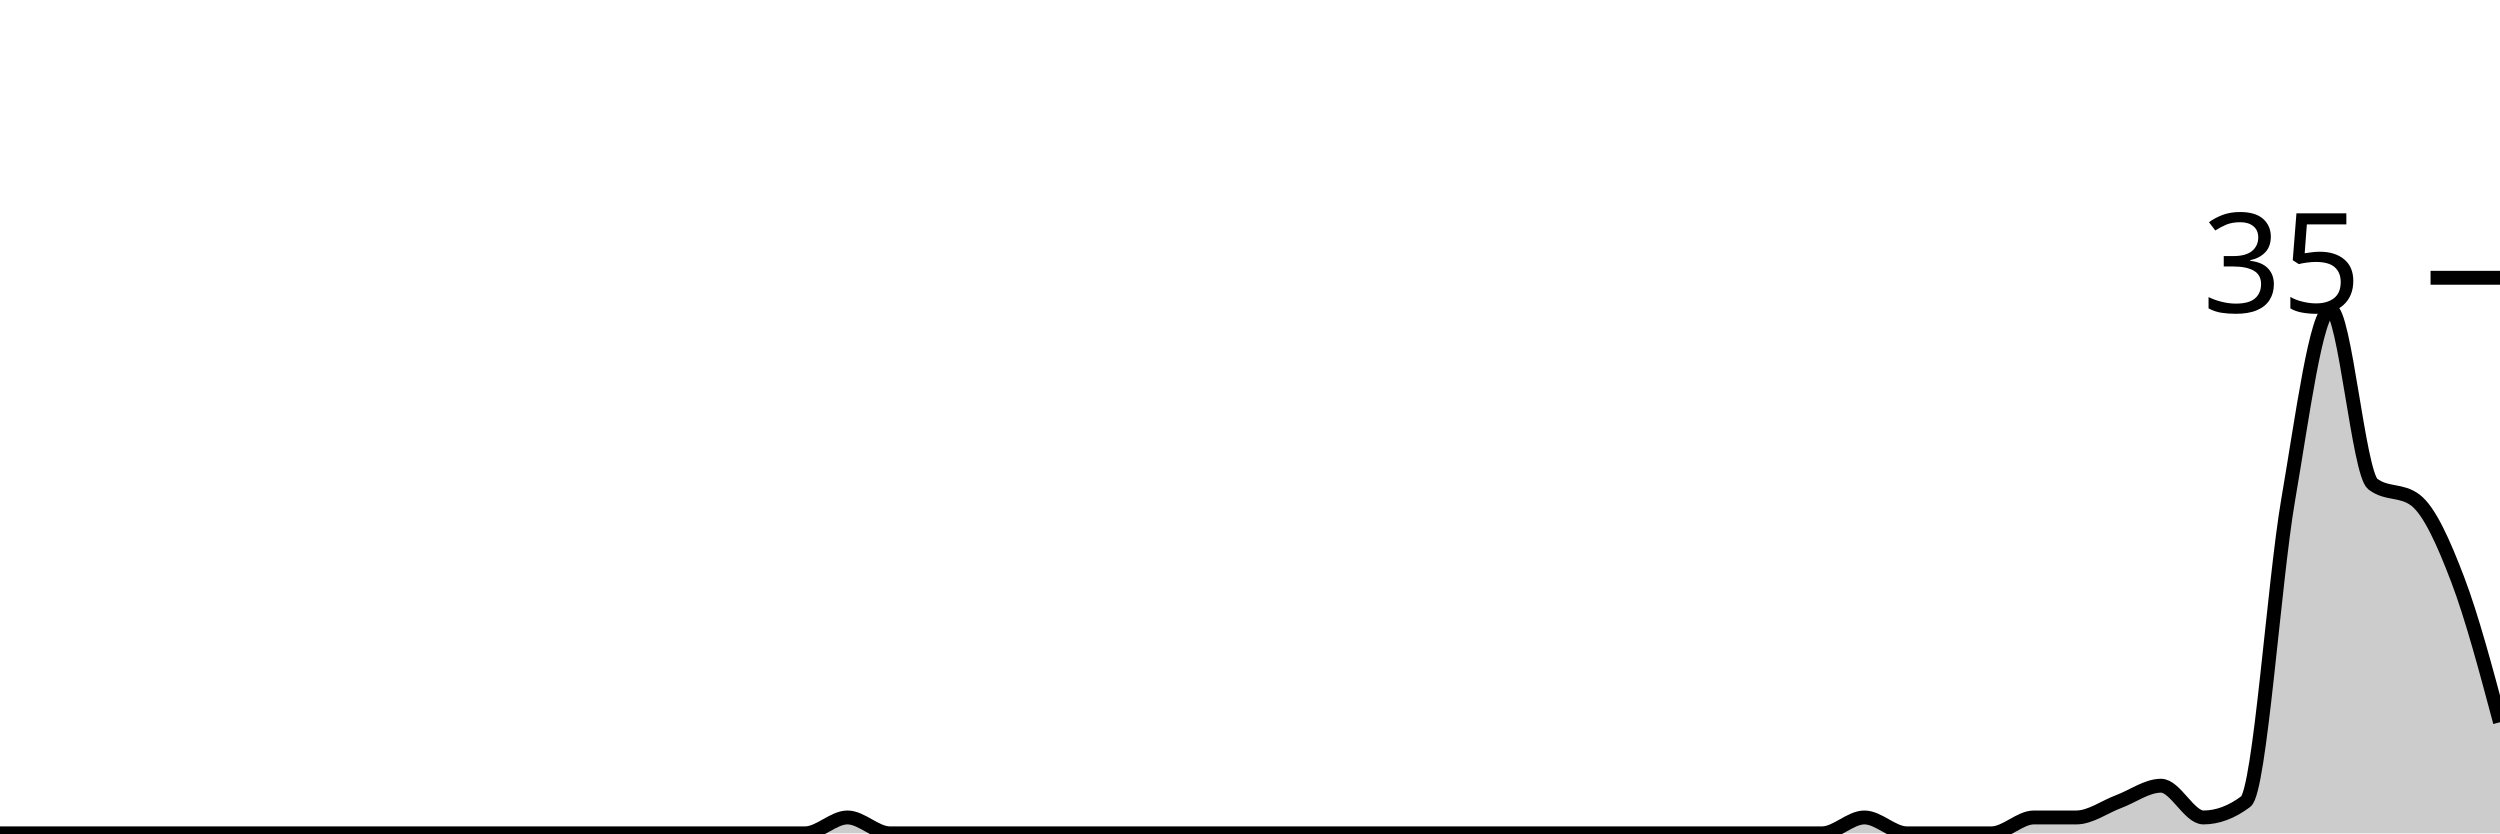
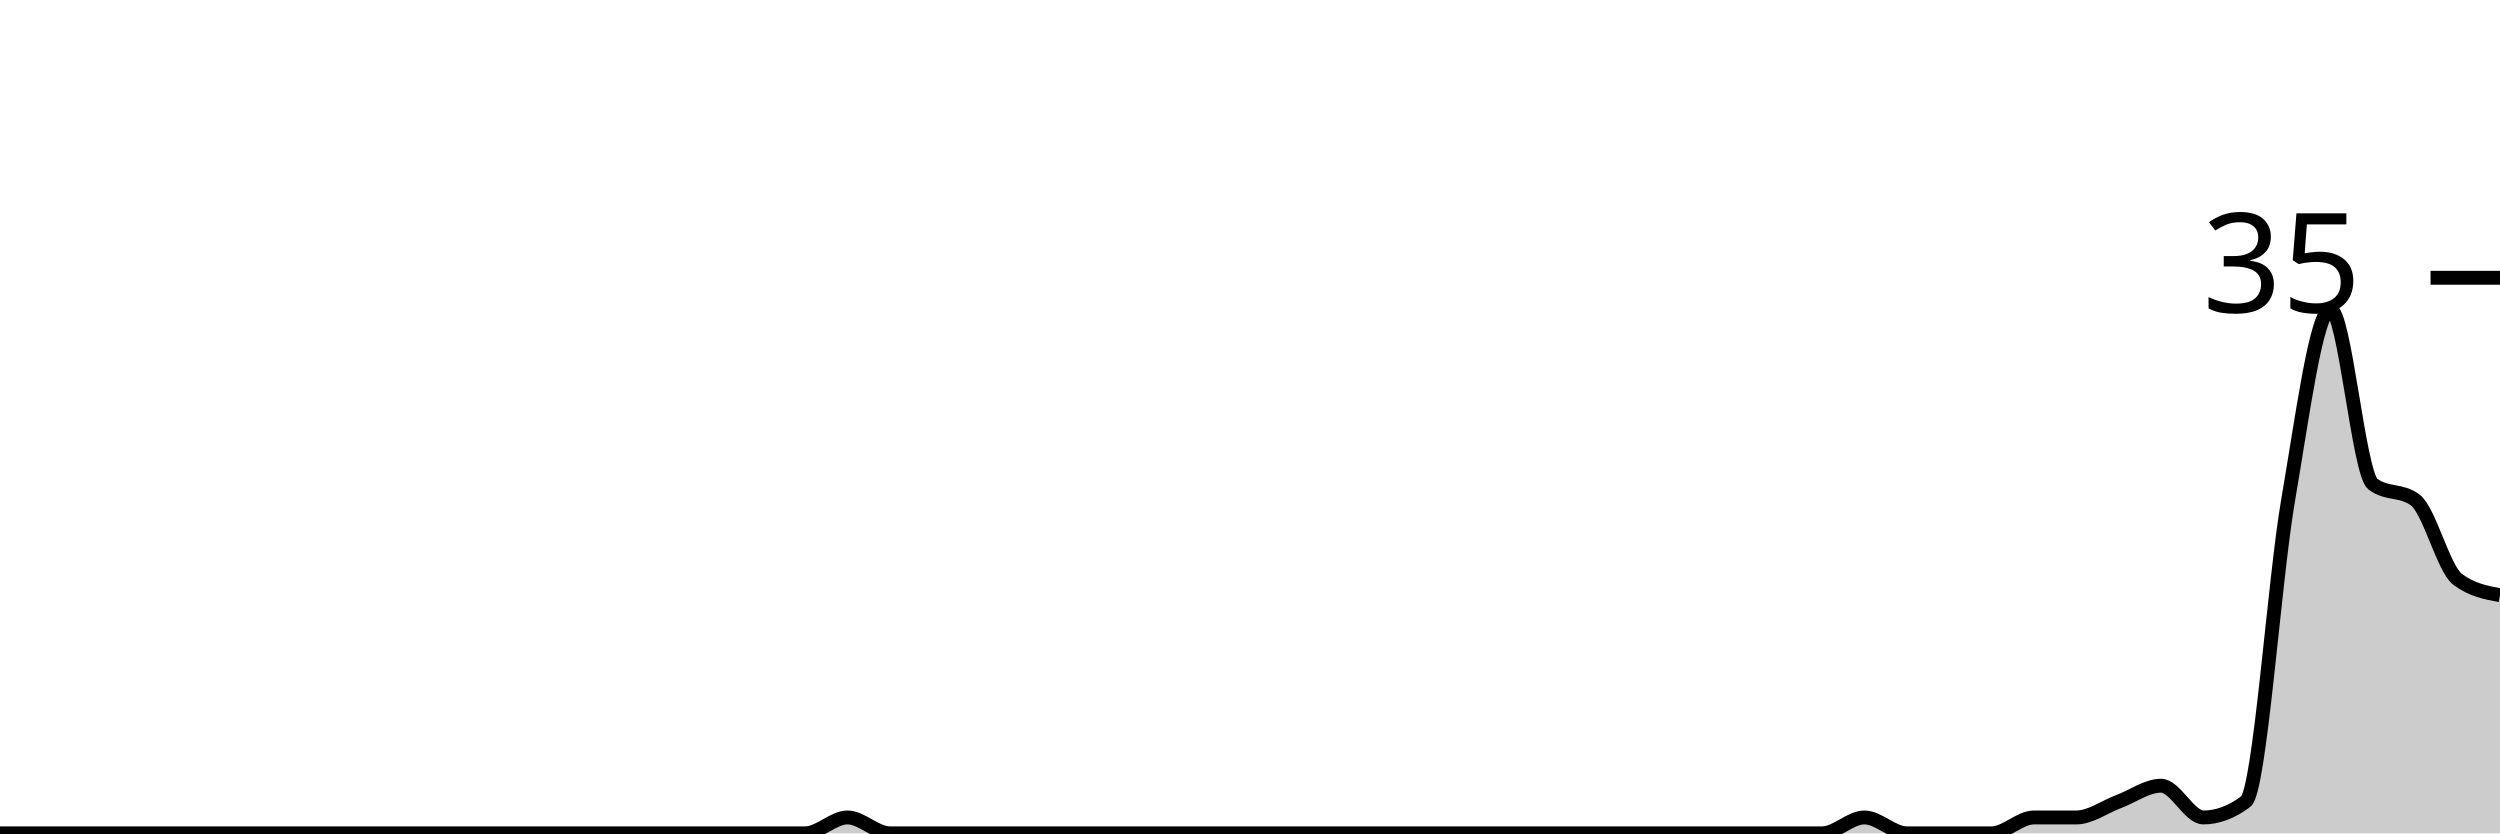
<svg xmlns="http://www.w3.org/2000/svg" viewBox="0 0 180 60">
  <g transform="translate(0,20)">
-     <path class="area" fill="rgba(0, 0, 0, 0.2)" d="M0,40C1.017,40,2.034,40,3.051,40C4.068,40,5.085,40,6.102,40C7.119,40,8.136,40,9.153,40C10.169,40,11.186,40,12.203,40C13.22,40,14.237,40,15.254,40C16.271,40,17.288,40,18.305,40C19.322,40,20.339,40,21.356,40C22.373,40,23.39,40,24.407,40C25.424,40,26.441,40,27.458,40C28.475,40,29.492,40,30.508,40C31.525,40,32.542,40,33.559,40C34.576,40,35.593,40,36.61,40C37.627,40,38.644,40,39.661,40C40.678,40,41.695,40,42.712,40C43.729,40,44.746,40,45.763,40C46.78,40,47.797,40,48.814,40C49.831,40,50.847,40,51.864,40C52.881,40,53.898,40,54.915,40C55.932,40,56.949,40,57.966,40C58.983,40,60,38.857,61.017,38.857C62.034,38.857,63.051,40,64.068,40C65.085,40,66.102,40,67.119,40C68.136,40,69.153,40,70.169,40C71.186,40,72.203,40,73.22,40C74.237,40,75.254,40,76.271,40C77.288,40,78.305,40,79.322,40C80.339,40,81.356,40,82.373,40C83.39,40,84.407,40,85.424,40C86.441,40,87.458,40,88.475,40C89.492,40,90.508,40,91.525,40C92.542,40,93.559,40,94.576,40C95.593,40,96.61,40,97.627,40C98.644,40,99.661,40,100.678,40C101.695,40,102.712,40,103.729,40C104.746,40,105.763,40,106.78,40C107.797,40,108.814,40,109.831,40C110.847,40,111.864,40,112.881,40C113.898,40,114.915,40,115.932,40C116.949,40,117.966,40,118.983,40C120,40,121.017,40,122.034,40C123.051,40,124.068,40,125.085,40C126.102,40,127.119,40,128.136,40C129.153,40,130.169,40,131.186,40C132.203,40,133.22,38.857,134.237,38.857C135.254,38.857,136.271,40,137.288,40C138.305,40,139.322,40,140.339,40C141.356,40,142.373,40,143.39,40C144.407,40,145.424,38.857,146.441,38.857C147.458,38.857,148.475,38.857,149.492,38.857C150.508,38.857,151.525,38.095,152.542,37.714C153.559,37.333,154.576,36.571,155.593,36.571C156.61,36.571,157.627,38.857,158.644,38.857C159.661,38.857,160.678,38.476,161.695,37.714C162.712,36.952,163.729,21.905,164.746,16C165.763,10.095,166.78,2.286,167.797,2.286C168.814,2.286,169.831,14.095,170.847,14.857C171.864,15.619,172.881,15.238,173.898,16C174.915,16.762,175.932,19.048,176.949,21.714C177.966,24.381,178.983,28.19,180,32L180,40C178.983,40,177.966,40,176.949,40C175.932,40,174.915,40,173.898,40C172.881,40,171.864,40,170.847,40C169.831,40,168.814,40,167.797,40C166.78,40,165.763,40,164.746,40C163.729,40,162.712,40,161.695,40C160.678,40,159.661,40,158.644,40C157.627,40,156.61,40,155.593,40C154.576,40,153.559,40,152.542,40C151.525,40,150.508,40,149.492,40C148.475,40,147.458,40,146.441,40C145.424,40,144.407,40,143.39,40C142.373,40,141.356,40,140.339,40C139.322,40,138.305,40,137.288,40C136.271,40,135.254,40,134.237,40C133.22,40,132.203,40,131.186,40C130.169,40,129.153,40,128.136,40C127.119,40,126.102,40,125.085,40C124.068,40,123.051,40,122.034,40C121.017,40,120,40,118.983,40C117.966,40,116.949,40,115.932,40C114.915,40,113.898,40,112.881,40C111.864,40,110.847,40,109.831,40C108.814,40,107.797,40,106.78,40C105.763,40,104.746,40,103.729,40C102.712,40,101.695,40,100.678,40C99.661,40,98.644,40,97.627,40C96.61,40,95.593,40,94.576,40C93.559,40,92.542,40,91.525,40C90.508,40,89.492,40,88.475,40C87.458,40,86.441,40,85.424,40C84.407,40,83.39,40,82.373,40C81.356,40,80.339,40,79.322,40C78.305,40,77.288,40,76.271,40C75.254,40,74.237,40,73.22,40C72.203,40,71.186,40,70.169,40C69.153,40,68.136,40,67.119,40C66.102,40,65.085,40,64.068,40C63.051,40,62.034,40,61.017,40C60,40,58.983,40,57.966,40C56.949,40,55.932,40,54.915,40C53.898,40,52.881,40,51.864,40C50.847,40,49.831,40,48.814,40C47.797,40,46.78,40,45.763,40C44.746,40,43.729,40,42.712,40C41.695,40,40.678,40,39.661,40C38.644,40,37.627,40,36.61,40C35.593,40,34.576,40,33.559,40C32.542,40,31.525,40,30.508,40C29.492,40,28.475,40,27.458,40C26.441,40,25.424,40,24.407,40C23.39,40,22.373,40,21.356,40C20.339,40,19.322,40,18.305,40C17.288,40,16.271,40,15.254,40C14.237,40,13.22,40,12.203,40C11.186,40,10.169,40,9.153,40C8.136,40,7.119,40,6.102,40C5.085,40,4.068,40,3.051,40C2.034,40,1.017,40,0,40Z" />
-     <path class="line" stroke="black" fill="none" d="M0,40C1.017,40,2.034,40,3.051,40C4.068,40,5.085,40,6.102,40C7.119,40,8.136,40,9.153,40C10.169,40,11.186,40,12.203,40C13.22,40,14.237,40,15.254,40C16.271,40,17.288,40,18.305,40C19.322,40,20.339,40,21.356,40C22.373,40,23.39,40,24.407,40C25.424,40,26.441,40,27.458,40C28.475,40,29.492,40,30.508,40C31.525,40,32.542,40,33.559,40C34.576,40,35.593,40,36.61,40C37.627,40,38.644,40,39.661,40C40.678,40,41.695,40,42.712,40C43.729,40,44.746,40,45.763,40C46.78,40,47.797,40,48.814,40C49.831,40,50.847,40,51.864,40C52.881,40,53.898,40,54.915,40C55.932,40,56.949,40,57.966,40C58.983,40,60,38.857,61.017,38.857C62.034,38.857,63.051,40,64.068,40C65.085,40,66.102,40,67.119,40C68.136,40,69.153,40,70.169,40C71.186,40,72.203,40,73.22,40C74.237,40,75.254,40,76.271,40C77.288,40,78.305,40,79.322,40C80.339,40,81.356,40,82.373,40C83.39,40,84.407,40,85.424,40C86.441,40,87.458,40,88.475,40C89.492,40,90.508,40,91.525,40C92.542,40,93.559,40,94.576,40C95.593,40,96.61,40,97.627,40C98.644,40,99.661,40,100.678,40C101.695,40,102.712,40,103.729,40C104.746,40,105.763,40,106.78,40C107.797,40,108.814,40,109.831,40C110.847,40,111.864,40,112.881,40C113.898,40,114.915,40,115.932,40C116.949,40,117.966,40,118.983,40C120,40,121.017,40,122.034,40C123.051,40,124.068,40,125.085,40C126.102,40,127.119,40,128.136,40C129.153,40,130.169,40,131.186,40C132.203,40,133.22,38.857,134.237,38.857C135.254,38.857,136.271,40,137.288,40C138.305,40,139.322,40,140.339,40C141.356,40,142.373,40,143.39,40C144.407,40,145.424,38.857,146.441,38.857C147.458,38.857,148.475,38.857,149.492,38.857C150.508,38.857,151.525,38.095,152.542,37.714C153.559,37.333,154.576,36.571,155.593,36.571C156.61,36.571,157.627,38.857,158.644,38.857C159.661,38.857,160.678,38.476,161.695,37.714C162.712,36.952,163.729,21.905,164.746,16C165.763,10.095,166.78,2.286,167.797,2.286C168.814,2.286,169.831,14.095,170.847,14.857C171.864,15.619,172.881,15.238,173.898,16C174.915,16.762,175.932,19.048,176.949,21.714C177.966,24.381,178.983,28.19,180,32" />
+     <path class="area" fill="rgba(0, 0, 0, 0.2)" d="M0,40C1.017,40,2.034,40,3.051,40C4.068,40,5.085,40,6.102,40C7.119,40,8.136,40,9.153,40C10.169,40,11.186,40,12.203,40C13.22,40,14.237,40,15.254,40C16.271,40,17.288,40,18.305,40C19.322,40,20.339,40,21.356,40C22.373,40,23.39,40,24.407,40C25.424,40,26.441,40,27.458,40C28.475,40,29.492,40,30.508,40C31.525,40,32.542,40,33.559,40C34.576,40,35.593,40,36.61,40C37.627,40,38.644,40,39.661,40C40.678,40,41.695,40,42.712,40C43.729,40,44.746,40,45.763,40C46.78,40,47.797,40,48.814,40C49.831,40,50.847,40,51.864,40C52.881,40,53.898,40,54.915,40C55.932,40,56.949,40,57.966,40C58.983,40,60,38.857,61.017,38.857C62.034,38.857,63.051,40,64.068,40C65.085,40,66.102,40,67.119,40C68.136,40,69.153,40,70.169,40C71.186,40,72.203,40,73.22,40C74.237,40,75.254,40,76.271,40C77.288,40,78.305,40,79.322,40C80.339,40,81.356,40,82.373,40C83.39,40,84.407,40,85.424,40C86.441,40,87.458,40,88.475,40C89.492,40,90.508,40,91.525,40C92.542,40,93.559,40,94.576,40C95.593,40,96.61,40,97.627,40C98.644,40,99.661,40,100.678,40C101.695,40,102.712,40,103.729,40C104.746,40,105.763,40,106.78,40C107.797,40,108.814,40,109.831,40C110.847,40,111.864,40,112.881,40C113.898,40,114.915,40,115.932,40C116.949,40,117.966,40,118.983,40C120,40,121.017,40,122.034,40C123.051,40,124.068,40,125.085,40C126.102,40,127.119,40,128.136,40C129.153,40,130.169,40,131.186,40C132.203,40,133.22,38.857,134.237,38.857C135.254,38.857,136.271,40,137.288,40C138.305,40,139.322,40,140.339,40C141.356,40,142.373,40,143.39,40C144.407,40,145.424,38.857,146.441,38.857C147.458,38.857,148.475,38.857,149.492,38.857C150.508,38.857,151.525,38.095,152.542,37.714C153.559,37.333,154.576,36.571,155.593,36.571C156.61,36.571,157.627,38.857,158.644,38.857C159.661,38.857,160.678,38.476,161.695,37.714C162.712,36.952,163.729,21.905,164.746,16C165.763,10.095,166.78,2.286,167.797,2.286C168.814,2.286,169.831,14.095,170.847,14.857C171.864,15.619,172.881,15.238,173.898,16C174.915,16.762,175.932,20.952,176.949,21.714C177.966,22.476,178.983,22.667,180,22.857L180,40C178.983,40,177.966,40,176.949,40C175.932,40,174.915,40,173.898,40C172.881,40,171.864,40,170.847,40C169.831,40,168.814,40,167.797,40C166.78,40,165.763,40,164.746,40C163.729,40,162.712,40,161.695,40C160.678,40,159.661,40,158.644,40C157.627,40,156.61,40,155.593,40C154.576,40,153.559,40,152.542,40C151.525,40,150.508,40,149.492,40C148.475,40,147.458,40,146.441,40C145.424,40,144.407,40,143.39,40C142.373,40,141.356,40,140.339,40C139.322,40,138.305,40,137.288,40C136.271,40,135.254,40,134.237,40C133.22,40,132.203,40,131.186,40C130.169,40,129.153,40,128.136,40C127.119,40,126.102,40,125.085,40C124.068,40,123.051,40,122.034,40C121.017,40,120,40,118.983,40C117.966,40,116.949,40,115.932,40C114.915,40,113.898,40,112.881,40C111.864,40,110.847,40,109.831,40C108.814,40,107.797,40,106.78,40C105.763,40,104.746,40,103.729,40C102.712,40,101.695,40,100.678,40C99.661,40,98.644,40,97.627,40C96.61,40,95.593,40,94.576,40C93.559,40,92.542,40,91.525,40C90.508,40,89.492,40,88.475,40C87.458,40,86.441,40,85.424,40C84.407,40,83.39,40,82.373,40C81.356,40,80.339,40,79.322,40C78.305,40,77.288,40,76.271,40C75.254,40,74.237,40,73.22,40C72.203,40,71.186,40,70.169,40C69.153,40,68.136,40,67.119,40C66.102,40,65.085,40,64.068,40C63.051,40,62.034,40,61.017,40C60,40,58.983,40,57.966,40C56.949,40,55.932,40,54.915,40C53.898,40,52.881,40,51.864,40C50.847,40,49.831,40,48.814,40C47.797,40,46.78,40,45.763,40C44.746,40,43.729,40,42.712,40C41.695,40,40.678,40,39.661,40C38.644,40,37.627,40,36.61,40C35.593,40,34.576,40,33.559,40C32.542,40,31.525,40,30.508,40C29.492,40,28.475,40,27.458,40C26.441,40,25.424,40,24.407,40C23.39,40,22.373,40,21.356,40C20.339,40,19.322,40,18.305,40C17.288,40,16.271,40,15.254,40C14.237,40,13.22,40,12.203,40C11.186,40,10.169,40,9.153,40C8.136,40,7.119,40,6.102,40C5.085,40,4.068,40,3.051,40C2.034,40,1.017,40,0,40Z" />
+     <path class="line" stroke="black" fill="none" d="M0,40C1.017,40,2.034,40,3.051,40C4.068,40,5.085,40,6.102,40C7.119,40,8.136,40,9.153,40C10.169,40,11.186,40,12.203,40C13.22,40,14.237,40,15.254,40C16.271,40,17.288,40,18.305,40C19.322,40,20.339,40,21.356,40C22.373,40,23.39,40,24.407,40C25.424,40,26.441,40,27.458,40C28.475,40,29.492,40,30.508,40C31.525,40,32.542,40,33.559,40C34.576,40,35.593,40,36.61,40C37.627,40,38.644,40,39.661,40C40.678,40,41.695,40,42.712,40C43.729,40,44.746,40,45.763,40C46.78,40,47.797,40,48.814,40C49.831,40,50.847,40,51.864,40C52.881,40,53.898,40,54.915,40C55.932,40,56.949,40,57.966,40C58.983,40,60,38.857,61.017,38.857C62.034,38.857,63.051,40,64.068,40C65.085,40,66.102,40,67.119,40C68.136,40,69.153,40,70.169,40C71.186,40,72.203,40,73.22,40C74.237,40,75.254,40,76.271,40C77.288,40,78.305,40,79.322,40C80.339,40,81.356,40,82.373,40C83.39,40,84.407,40,85.424,40C86.441,40,87.458,40,88.475,40C89.492,40,90.508,40,91.525,40C92.542,40,93.559,40,94.576,40C95.593,40,96.61,40,97.627,40C98.644,40,99.661,40,100.678,40C101.695,40,102.712,40,103.729,40C104.746,40,105.763,40,106.78,40C107.797,40,108.814,40,109.831,40C110.847,40,111.864,40,112.881,40C113.898,40,114.915,40,115.932,40C116.949,40,117.966,40,118.983,40C120,40,121.017,40,122.034,40C123.051,40,124.068,40,125.085,40C126.102,40,127.119,40,128.136,40C129.153,40,130.169,40,131.186,40C132.203,40,133.22,38.857,134.237,38.857C135.254,38.857,136.271,40,137.288,40C138.305,40,139.322,40,140.339,40C141.356,40,142.373,40,143.39,40C144.407,40,145.424,38.857,146.441,38.857C147.458,38.857,148.475,38.857,149.492,38.857C150.508,38.857,151.525,38.095,152.542,37.714C153.559,37.333,154.576,36.571,155.593,36.571C156.61,36.571,157.627,38.857,158.644,38.857C159.661,38.857,160.678,38.476,161.695,37.714C162.712,36.952,163.729,21.905,164.746,16C165.763,10.095,166.78,2.286,167.797,2.286C168.814,2.286,169.831,14.095,170.847,14.857C171.864,15.619,172.881,15.238,173.898,16C174.915,16.762,175.932,20.952,176.949,21.714C177.966,22.476,178.983,22.667,180,22.857" />
    <path class="axis-ceiling" stroke-width="1" stroke="black" fill="none" d="M175,0L180,0" />
    <text class="axis-ceiling-label" font-family="sans-serif" text-anchor="end" font-size="10px" x="170" y="2.5">35</text>
  </g>
</svg>
